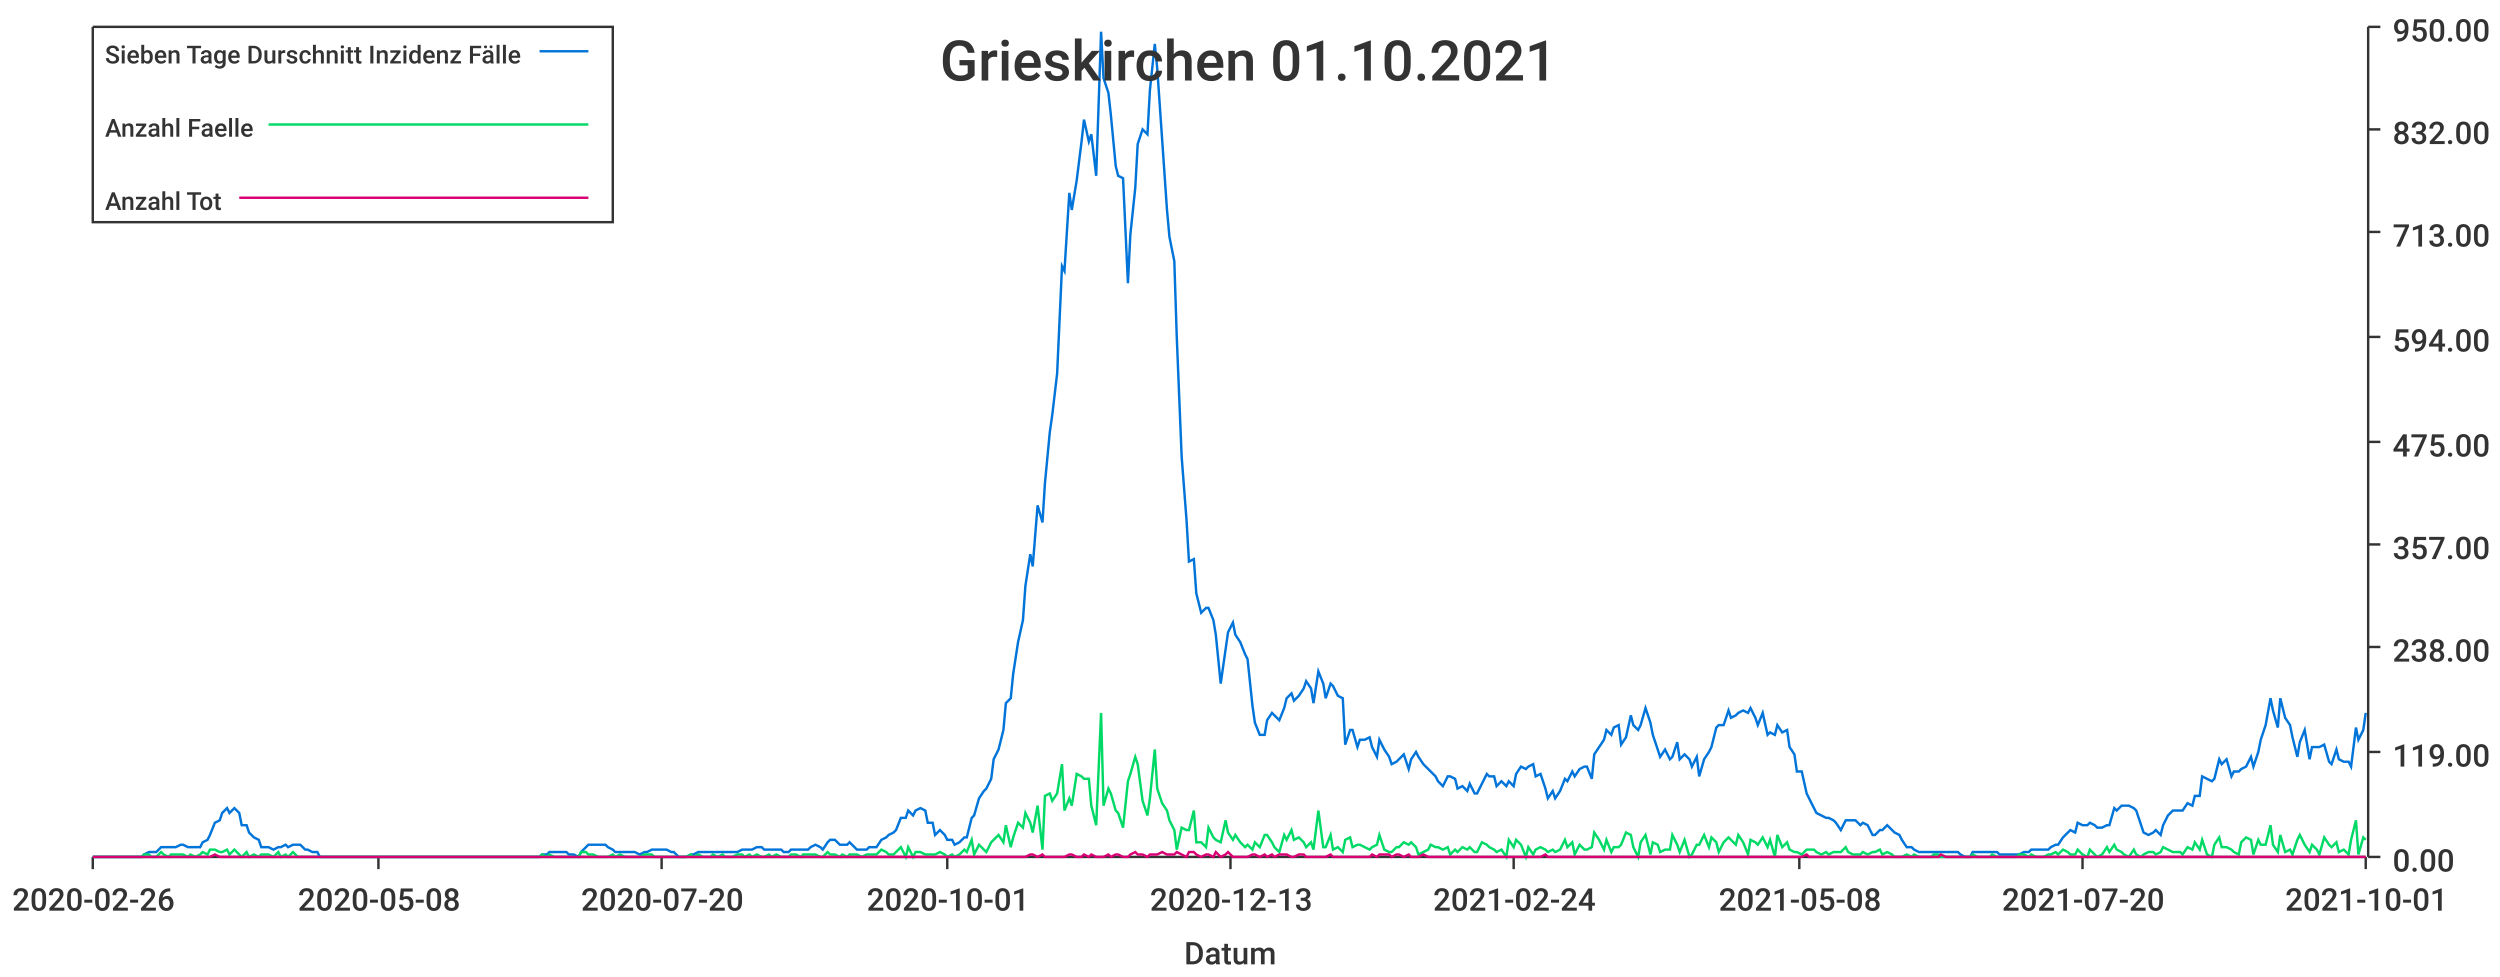
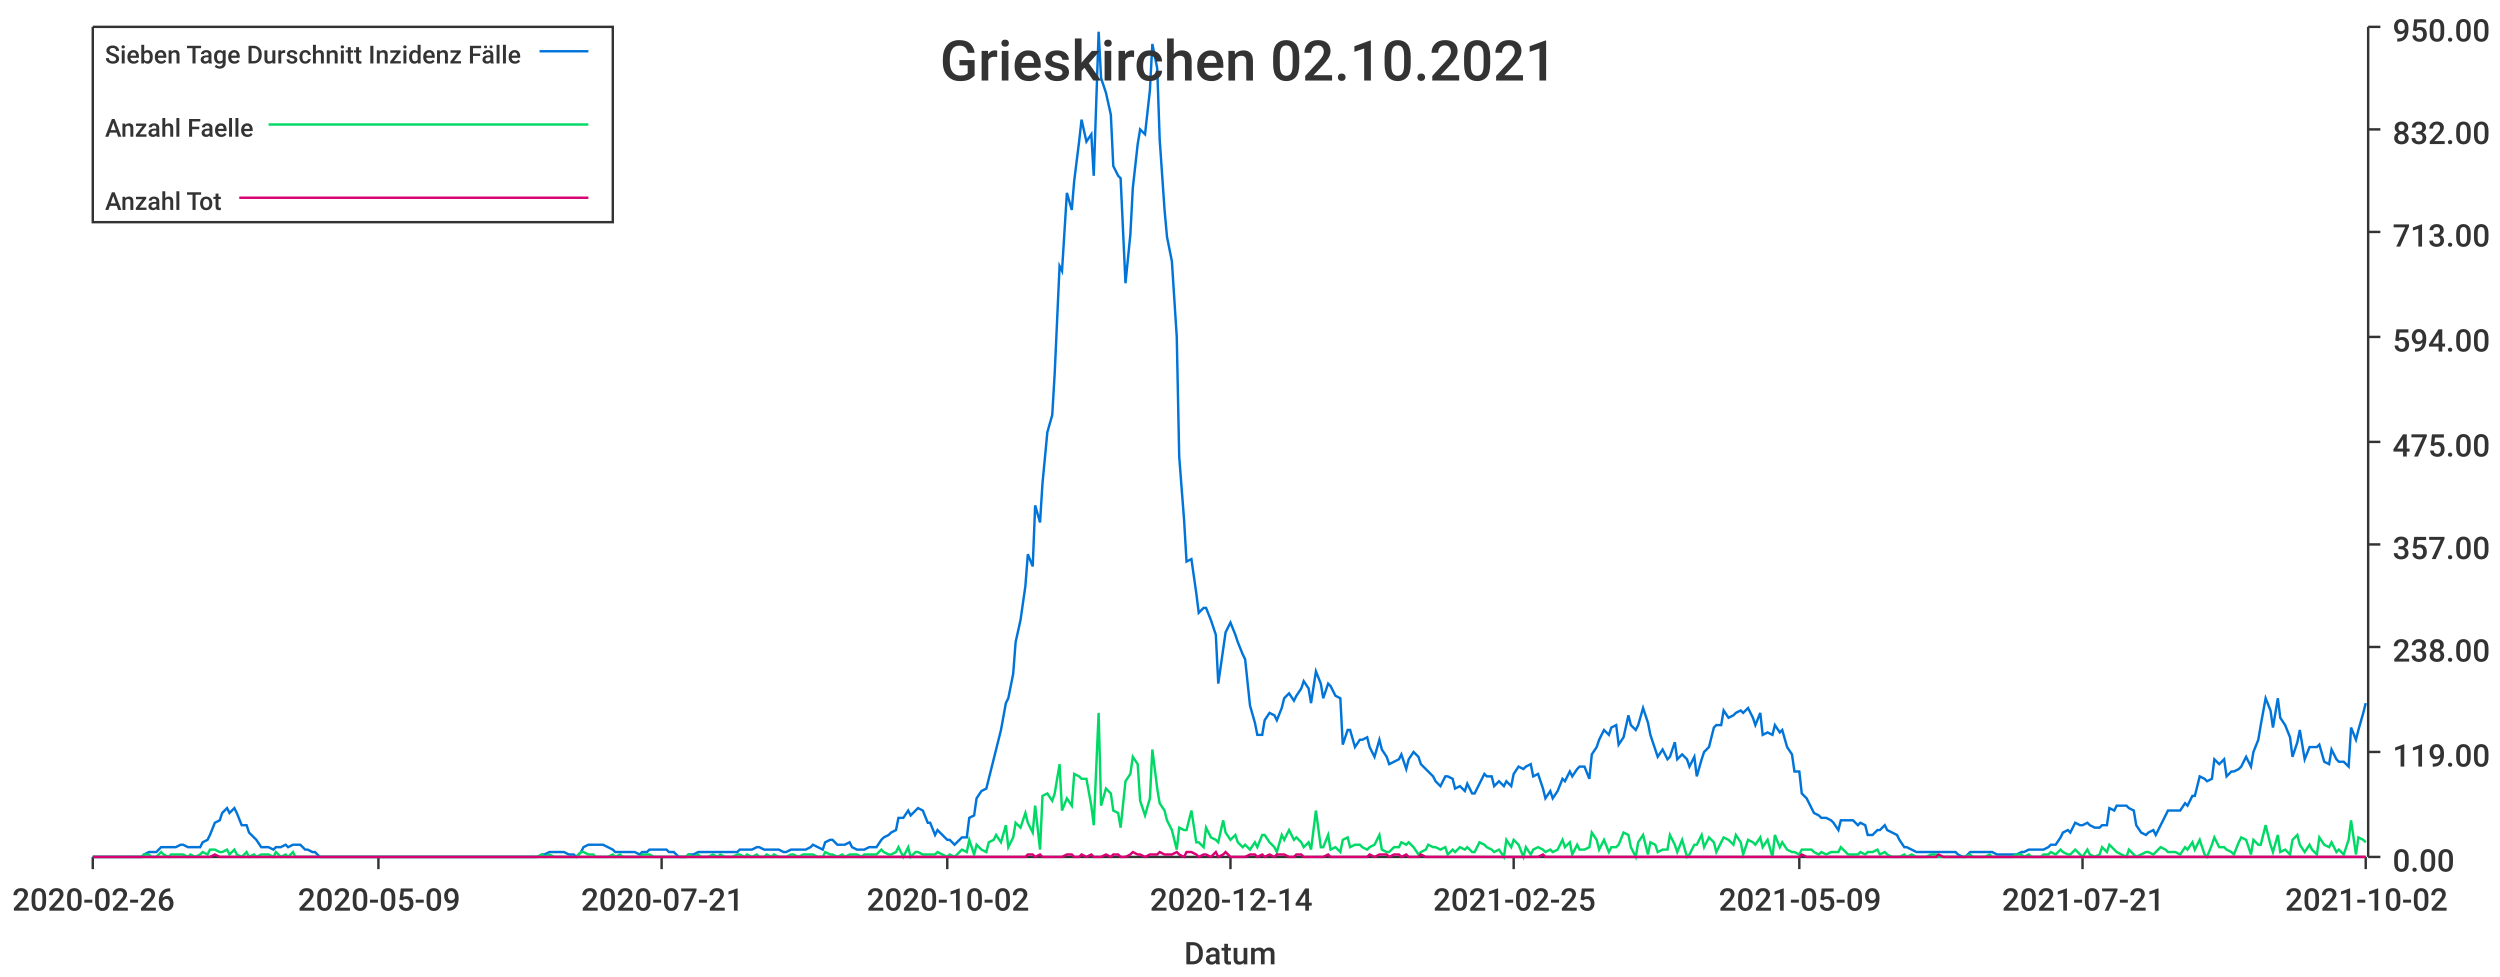
<svg xmlns="http://www.w3.org/2000/svg" width="1024" height="400">\n<path d="M 0 0 L 1024 0 L 1024 400 L 0 400 L 0 0" style="stroke-width:0;stroke:rgba(255,255,255,1.0);fill:rgba(255,255,255,1.0)" />
  <path d="M 38 11 L 969 11 L 969 351 L 38 351 L 38 11" style="stroke-width:0;stroke:rgba(255,255,255,1.0);fill:rgba(255,255,255,1.0)" />
  <path d="M 38 351 L 969 351" style="stroke-width:1;stroke:rgba(51,51,51,1.0);fill:none" />
  <path d="M 38 351 L 38 356" style="stroke-width:1;stroke:rgba(51,51,51,1.0);fill:none" />
  <text x="5" y="373" style="stroke-width:0;stroke:none;fill:rgba(51,51,51,1.0);font-size:12.8px;font-family:'Roboto Medium',sans-serif">2020-02-26</text>
  <path d="M 155 351 L 155 356" style="stroke-width:1;stroke:rgba(51,51,51,1.0);fill:none" />
-   <text x="122" y="373" style="stroke-width:0;stroke:none;fill:rgba(51,51,51,1.0);font-size:12.8px;font-family:'Roboto Medium',sans-serif">2020-05-08</text>
+   <text x="122" y="373" style="stroke-width:0;stroke:none;fill:rgba(51,51,51,1.0);font-size:12.8px;font-family:'Roboto Medium',sans-serif">2020-05-09</text>
  <path d="M 271 351 L 271 356" style="stroke-width:1;stroke:rgba(51,51,51,1.0);fill:none" />
-   <text x="238" y="373" style="stroke-width:0;stroke:none;fill:rgba(51,51,51,1.0);font-size:12.8px;font-family:'Roboto Medium',sans-serif">2020-07-20</text>
+   <text x="238" y="373" style="stroke-width:0;stroke:none;fill:rgba(51,51,51,1.0);font-size:12.8px;font-family:'Roboto Medium',sans-serif">2020-07-21</text>
  <path d="M 388 351 L 388 356" style="stroke-width:1;stroke:rgba(51,51,51,1.0);fill:none" />
-   <text x="355" y="373" style="stroke-width:0;stroke:none;fill:rgba(51,51,51,1.0);font-size:12.8px;font-family:'Roboto Medium',sans-serif">2020-10-01</text>
+   <text x="355" y="373" style="stroke-width:0;stroke:none;fill:rgba(51,51,51,1.0);font-size:12.8px;font-family:'Roboto Medium',sans-serif">2020-10-02</text>
  <path d="M 504 351 L 504 356" style="stroke-width:1;stroke:rgba(51,51,51,1.0);fill:none" />
-   <text x="471" y="373" style="stroke-width:0;stroke:none;fill:rgba(51,51,51,1.0);font-size:12.8px;font-family:'Roboto Medium',sans-serif">2020-12-13</text>
+   <text x="471" y="373" style="stroke-width:0;stroke:none;fill:rgba(51,51,51,1.0);font-size:12.8px;font-family:'Roboto Medium',sans-serif">2020-12-14</text>
  <path d="M 620 351 L 620 356" style="stroke-width:1;stroke:rgba(51,51,51,1.0);fill:none" />
-   <text x="587" y="373" style="stroke-width:0;stroke:none;fill:rgba(51,51,51,1.0);font-size:12.8px;font-family:'Roboto Medium',sans-serif">2021-02-24</text>
+   <text x="587" y="373" style="stroke-width:0;stroke:none;fill:rgba(51,51,51,1.0);font-size:12.8px;font-family:'Roboto Medium',sans-serif">2021-02-25</text>
  <path d="M 737 351 L 737 356" style="stroke-width:1;stroke:rgba(51,51,51,1.0);fill:none" />
-   <text x="704" y="373" style="stroke-width:0;stroke:none;fill:rgba(51,51,51,1.0);font-size:12.8px;font-family:'Roboto Medium',sans-serif">2021-05-08</text>
+   <text x="704" y="373" style="stroke-width:0;stroke:none;fill:rgba(51,51,51,1.0);font-size:12.8px;font-family:'Roboto Medium',sans-serif">2021-05-09</text>
  <path d="M 853 351 L 853 356" style="stroke-width:1;stroke:rgba(51,51,51,1.0);fill:none" />
-   <text x="820" y="373" style="stroke-width:0;stroke:none;fill:rgba(51,51,51,1.0);font-size:12.8px;font-family:'Roboto Medium',sans-serif">2021-07-20</text>
+   <text x="820" y="373" style="stroke-width:0;stroke:none;fill:rgba(51,51,51,1.0);font-size:12.8px;font-family:'Roboto Medium',sans-serif">2021-07-21</text>
  <path d="M 969 351 L 969 356" style="stroke-width:1;stroke:rgba(51,51,51,1.0);fill:none" />
-   <text x="936" y="373" style="stroke-width:0;stroke:none;fill:rgba(51,51,51,1.0);font-size:12.8px;font-family:'Roboto Medium',sans-serif">2021-10-01</text>
+   <text x="936" y="373" style="stroke-width:0;stroke:none;fill:rgba(51,51,51,1.0);font-size:12.8px;font-family:'Roboto Medium',sans-serif">2021-10-02</text>
  <text x="485" y="395" style="stroke-width:0;stroke:none;fill:rgba(51,51,51,1.0);font-size:12.8px;font-family:'Roboto Medium',sans-serif">Datum</text>
  <path d="M 970 351 L 970 11" style="stroke-width:1;stroke:rgba(51,51,51,1.0);fill:none" />
  <path d="M 970 351 L 975 351" style="stroke-width:1;stroke:rgba(51,51,51,1.0);fill:none" />
  <text x="980" y="357" style="stroke-width:0;stroke:none;fill:rgba(51,51,51,1.0);font-size:12.8px;font-family:'Roboto Medium',sans-serif">0.00</text>
  <path d="M 970 308 L 975 308" style="stroke-width:1;stroke:rgba(51,51,51,1.0);fill:none" />
  <text x="980" y="314" style="stroke-width:0;stroke:none;fill:rgba(51,51,51,1.0);font-size:12.8px;font-family:'Roboto Medium',sans-serif">119.00</text>
  <path d="M 970 265 L 975 265" style="stroke-width:1;stroke:rgba(51,51,51,1.0);fill:none" />
  <text x="980" y="271" style="stroke-width:0;stroke:none;fill:rgba(51,51,51,1.0);font-size:12.8px;font-family:'Roboto Medium',sans-serif">238.00</text>
  <path d="M 970 223 L 975 223" style="stroke-width:1;stroke:rgba(51,51,51,1.0);fill:none" />
  <text x="980" y="229" style="stroke-width:0;stroke:none;fill:rgba(51,51,51,1.0);font-size:12.8px;font-family:'Roboto Medium',sans-serif">357.00</text>
  <path d="M 970 181 L 975 181" style="stroke-width:1;stroke:rgba(51,51,51,1.0);fill:none" />
  <text x="980" y="187" style="stroke-width:0;stroke:none;fill:rgba(51,51,51,1.0);font-size:12.8px;font-family:'Roboto Medium',sans-serif">475.00</text>
  <path d="M 970 138 L 975 138" style="stroke-width:1;stroke:rgba(51,51,51,1.0);fill:none" />
  <text x="980" y="144" style="stroke-width:0;stroke:none;fill:rgba(51,51,51,1.0);font-size:12.8px;font-family:'Roboto Medium',sans-serif">594.00</text>
  <path d="M 970 95 L 975 95" style="stroke-width:1;stroke:rgba(51,51,51,1.0);fill:none" />
  <text x="980" y="101" style="stroke-width:0;stroke:none;fill:rgba(51,51,51,1.0);font-size:12.8px;font-family:'Roboto Medium',sans-serif">713.00</text>
  <path d="M 970 53 L 975 53" style="stroke-width:1;stroke:rgba(51,51,51,1.0);fill:none" />
  <text x="980" y="59" style="stroke-width:0;stroke:none;fill:rgba(51,51,51,1.0);font-size:12.8px;font-family:'Roboto Medium',sans-serif">832.00</text>
  <path d="M 970 11 L 975 11" style="stroke-width:1;stroke:rgba(51,51,51,1.0);fill:none" />
  <text x="980" y="17" style="stroke-width:0;stroke:none;fill:rgba(51,51,51,1.0);font-size:12.8px;font-family:'Roboto Medium',sans-serif">950.00</text>
-   <path d="M 38 351 L 40 351 L 42 351 L 43 351 L 45 351 L 46 351 L 48 351 L 50 351 L 51 351 L 53 351 L 54 351 L 56 351 L 58 351 L 59 350 L 61 349 L 62 349 L 64 349 L 66 347 L 67 347 L 69 347 L 70 347 L 72 347 L 74 346 L 75 346 L 77 347 L 78 347 L 80 347 L 82 347 L 83 345 L 85 344 L 86 342 L 88 337 L 90 336 L 91 333 L 93 331 L 94 333 L 96 331 L 98 333 L 99 338 L 101 338 L 102 341 L 104 343 L 106 344 L 107 347 L 109 347 L 110 347 L 112 348 L 114 347 L 115 347 L 117 346 L 118 347 L 120 346 L 122 346 L 123 346 L 125 348 L 126 348 L 128 349 L 130 349 L 131 351 L 133 351 L 134 351 L 136 351 L 138 351 L 139 351 L 141 351 L 142 351 L 144 351 L 145 351 L 147 351 L 149 351 L 150 351 L 152 351 L 153 351 L 155 351 L 157 351 L 158 351 L 160 351 L 161 351 L 163 351 L 165 351 L 166 351 L 168 351 L 169 351 L 171 351 L 173 351 L 174 351 L 176 351 L 177 351 L 179 351 L 181 351 L 182 351 L 184 351 L 185 351 L 187 351 L 189 351 L 190 351 L 192 351 L 193 351 L 195 351 L 197 351 L 198 351 L 200 351 L 201 351 L 203 351 L 205 351 L 206 351 L 208 351 L 209 351 L 211 351 L 213 351 L 214 351 L 216 351 L 217 351 L 219 351 L 221 351 L 222 350 L 224 350 L 225 349 L 227 349 L 229 349 L 230 349 L 232 349 L 233 350 L 235 350 L 237 351 L 238 349 L 240 347 L 241 346 L 243 346 L 245 346 L 246 346 L 248 346 L 249 347 L 251 348 L 252 349 L 254 349 L 256 349 L 257 349 L 259 349 L 260 349 L 262 350 L 264 349 L 265 349 L 267 348 L 268 348 L 270 348 L 272 348 L 273 348 L 275 349 L 276 349 L 278 351 L 280 351 L 281 351 L 283 350 L 284 350 L 286 349 L 288 349 L 289 349 L 291 349 L 292 349 L 294 349 L 296 349 L 297 349 L 299 349 L 300 349 L 302 349 L 304 348 L 305 348 L 307 348 L 308 348 L 310 347 L 312 347 L 313 348 L 315 348 L 316 348 L 318 348 L 320 348 L 321 349 L 323 349 L 324 348 L 326 348 L 328 348 L 329 348 L 331 348 L 332 347 L 334 346 L 336 347 L 337 348 L 339 345 L 340 344 L 342 344 L 344 346 L 345 346 L 347 346 L 348 345 L 350 347 L 351 348 L 353 348 L 355 348 L 356 347 L 358 347 L 359 347 L 361 344 L 363 343 L 364 342 L 366 341 L 367 340 L 369 335 L 371 335 L 372 332 L 374 334 L 375 332 L 377 331 L 379 332 L 380 337 L 382 337 L 383 342 L 385 340 L 387 342 L 388 344 L 390 344 L 391 346 L 393 345 L 395 343 L 396 343 L 398 335 L 399 334 L 401 327 L 403 324 L 404 323 L 406 319 L 407 311 L 409 307 L 411 299 L 412 288 L 414 286 L 415 276 L 417 263 L 419 254 L 420 240 L 422 227 L 423 232 L 425 207 L 427 214 L 428 198 L 430 177 L 431 170 L 433 153 L 435 109 L 436 111 L 438 79 L 439 86 L 441 74 L 443 58 L 444 49 L 446 58 L 447 55 L 449 72 L 451 13 L 452 32 L 454 38 L 455 47 L 457 68 L 458 72 L 460 73 L 462 116 L 463 96 L 465 77 L 466 59 L 468 53 L 470 55 L 471 37 L 473 18 L 474 28 L 476 57 L 478 86 L 479 97 L 481 107 L 482 138 L 484 187 L 486 213 L 487 230 L 489 229 L 490 243 L 492 251 L 494 249 L 495 249 L 497 254 L 498 260 L 500 280 L 502 266 L 503 259 L 505 255 L 506 260 L 508 263 L 510 268 L 511 270 L 513 289 L 514 296 L 516 301 L 518 301 L 519 295 L 521 292 L 522 293 L 524 295 L 526 290 L 527 286 L 529 284 L 530 287 L 532 285 L 534 282 L 535 279 L 537 282 L 538 288 L 540 275 L 542 280 L 543 286 L 545 280 L 546 281 L 548 285 L 550 286 L 551 305 L 553 299 L 554 299 L 556 306 L 557 303 L 559 303 L 561 302 L 562 306 L 564 310 L 565 303 L 567 307 L 569 310 L 570 313 L 572 312 L 573 311 L 575 309 L 577 315 L 578 311 L 580 308 L 581 310 L 583 313 L 585 315 L 586 316 L 588 318 L 589 320 L 591 322 L 593 318 L 594 318 L 596 319 L 597 323 L 599 322 L 601 324 L 602 321 L 604 325 L 605 325 L 607 321 L 609 317 L 610 318 L 612 318 L 613 322 L 615 320 L 617 322 L 618 320 L 620 322 L 621 317 L 623 314 L 625 315 L 626 314 L 628 313 L 629 318 L 631 317 L 633 323 L 634 327 L 636 324 L 637 327 L 639 324 L 641 319 L 642 320 L 644 316 L 645 318 L 647 315 L 649 314 L 650 314 L 652 319 L 653 309 L 655 306 L 657 303 L 658 299 L 660 301 L 661 298 L 663 297 L 664 305 L 666 302 L 668 293 L 669 297 L 671 299 L 672 297 L 674 290 L 676 296 L 677 301 L 679 307 L 680 310 L 682 307 L 684 311 L 685 310 L 687 304 L 688 311 L 690 309 L 692 311 L 693 314 L 695 310 L 696 318 L 698 311 L 700 308 L 701 306 L 703 298 L 704 297 L 706 297 L 708 291 L 709 294 L 711 293 L 712 292 L 714 291 L 716 292 L 717 290 L 719 294 L 720 297 L 722 292 L 724 301 L 725 300 L 727 301 L 728 297 L 730 300 L 732 299 L 733 306 L 735 309 L 736 316 L 738 316 L 740 325 L 741 327 L 743 331 L 744 333 L 746 334 L 748 335 L 749 335 L 751 336 L 752 337 L 754 340 L 756 336 L 757 336 L 759 336 L 760 336 L 762 338 L 763 337 L 765 338 L 767 342 L 768 342 L 770 340 L 771 340 L 773 338 L 775 340 L 776 341 L 778 342 L 779 344 L 781 347 L 783 347 L 784 348 L 786 349 L 787 349 L 789 349 L 791 349 L 792 349 L 794 349 L 795 349 L 797 349 L 799 349 L 800 349 L 802 349 L 803 350 L 805 351 L 807 351 L 808 349 L 810 349 L 811 349 L 813 349 L 815 349 L 816 349 L 818 349 L 819 350 L 821 350 L 823 350 L 824 350 L 826 350 L 827 350 L 829 349 L 831 349 L 832 348 L 834 348 L 835 348 L 837 348 L 839 348 L 840 347 L 842 346 L 843 346 L 845 343 L 847 341 L 848 340 L 850 341 L 851 337 L 853 338 L 855 338 L 856 337 L 858 338 L 859 339 L 861 339 L 863 338 L 864 338 L 866 331 L 867 332 L 869 330 L 870 330 L 872 330 L 874 331 L 875 332 L 877 338 L 878 341 L 880 342 L 882 341 L 883 340 L 885 342 L 886 338 L 888 334 L 890 332 L 891 332 L 893 332 L 894 332 L 896 329 L 898 330 L 899 326 L 901 326 L 902 318 L 904 319 L 906 320 L 907 319 L 909 311 L 910 313 L 912 311 L 914 318 L 915 316 L 917 316 L 918 315 L 920 314 L 922 310 L 923 314 L 925 308 L 926 303 L 928 297 L 930 286 L 931 291 L 933 298 L 934 286 L 936 294 L 938 297 L 939 302 L 941 310 L 942 304 L 944 299 L 946 311 L 947 306 L 949 306 L 950 306 L 952 305 L 954 312 L 955 313 L 957 307 L 958 311 L 960 312 L 962 312 L 963 314 L 965 298 L 966 303 L 968 299 L 969 292" style="stroke-width:1;stroke:rgba(0,116,217,1.0);fill:none" />
-   <path d="M 38 351 L 40 351 L 42 351 L 43 351 L 45 351 L 46 351 L 48 351 L 50 351 L 51 351 L 53 351 L 54 351 L 56 351 L 58 351 L 59 350 L 61 350 L 62 351 L 64 351 L 66 349 L 67 350 L 69 351 L 70 350 L 72 350 L 74 350 L 75 350 L 77 351 L 78 350 L 80 351 L 82 350 L 83 349 L 85 350 L 86 348 L 88 348 L 90 349 L 91 349 L 93 348 L 94 350 L 96 348 L 98 350 L 99 351 L 101 349 L 102 351 L 104 350 L 106 351 L 107 350 L 109 350 L 110 350 L 112 351 L 114 349 L 115 351 L 117 350 L 118 351 L 120 349 L 122 351 L 123 351 L 125 351 L 126 351 L 128 351 L 130 351 L 131 351 L 133 351 L 134 351 L 136 351 L 138 351 L 139 351 L 141 351 L 142 351 L 144 351 L 145 351 L 147 351 L 149 351 L 150 351 L 152 351 L 153 351 L 155 351 L 157 351 L 158 351 L 160 351 L 161 351 L 163 351 L 165 351 L 166 351 L 168 351 L 169 351 L 171 351 L 173 351 L 174 351 L 176 351 L 177 351 L 179 351 L 181 351 L 182 351 L 184 351 L 185 351 L 187 351 L 189 351 L 190 351 L 192 351 L 193 351 L 195 351 L 197 351 L 198 351 L 200 351 L 201 351 L 203 351 L 205 351 L 206 351 L 208 351 L 209 351 L 211 351 L 213 351 L 214 351 L 216 351 L 217 351 L 219 351 L 221 351 L 222 350 L 224 351 L 225 350 L 227 351 L 229 351 L 230 351 L 232 351 L 233 351 L 235 351 L 237 351 L 238 349 L 240 349 L 241 350 L 243 350 L 245 351 L 246 351 L 248 351 L 249 351 L 251 350 L 252 351 L 254 350 L 256 351 L 257 351 L 259 351 L 260 351 L 262 351 L 264 350 L 265 350 L 267 350 L 268 351 L 270 351 L 272 351 L 273 351 L 275 351 L 276 351 L 278 351 L 280 351 L 281 351 L 283 350 L 284 351 L 286 350 L 288 351 L 289 351 L 291 351 L 292 350 L 294 351 L 296 350 L 297 351 L 299 351 L 300 351 L 302 350 L 304 350 L 305 351 L 307 350 L 308 351 L 310 350 L 312 351 L 313 351 L 315 350 L 316 351 L 318 350 L 320 351 L 321 351 L 323 351 L 324 350 L 326 350 L 328 351 L 329 350 L 331 350 L 332 350 L 334 350 L 336 351 L 337 351 L 339 349 L 340 350 L 342 350 L 344 351 L 345 350 L 347 351 L 348 350 L 350 350 L 351 350 L 353 351 L 355 350 L 356 350 L 358 350 L 359 350 L 361 348 L 363 349 L 364 350 L 366 350 L 367 349 L 369 347 L 371 351 L 372 347 L 374 351 L 375 349 L 377 349 L 379 350 L 380 350 L 382 350 L 383 350 L 385 349 L 387 350 L 388 351 L 390 350 L 391 351 L 393 350 L 395 348 L 396 349 L 398 344 L 399 350 L 401 346 L 403 348 L 404 349 L 406 345 L 407 344 L 409 342 L 411 345 L 412 338 L 414 347 L 415 343 L 417 337 L 419 339 L 420 333 L 422 337 L 423 341 L 425 330 L 427 348 L 428 326 L 430 325 L 431 328 L 433 325 L 435 313 L 436 332 L 438 327 L 439 330 L 441 317 L 443 318 L 444 319 L 446 319 L 447 330 L 449 338 L 451 292 L 452 330 L 454 323 L 455 325 L 457 332 L 458 333 L 460 339 L 462 320 L 463 317 L 465 310 L 466 313 L 468 328 L 470 334 L 471 327 L 473 307 L 474 323 L 476 329 L 478 332 L 479 336 L 481 340 L 482 348 L 484 339 L 486 340 L 487 340 L 489 332 L 490 345 L 492 345 L 494 347 L 495 339 L 497 343 L 498 344 L 500 345 L 502 336 L 503 341 L 505 344 L 506 342 L 508 345 L 510 347 L 511 346 L 513 348 L 514 345 L 516 347 L 518 342 L 519 342 L 521 345 L 522 347 L 524 349 L 526 342 L 527 344 L 529 340 L 530 344 L 532 343 L 534 345 L 535 347 L 537 345 L 538 348 L 540 332 L 542 347 L 543 347 L 545 342 L 546 348 L 548 347 L 550 349 L 551 344 L 553 343 L 554 347 L 556 346 L 557 346 L 559 347 L 561 348 L 562 347 L 564 346 L 565 342 L 567 348 L 569 349 L 570 349 L 572 347 L 573 347 L 575 345 L 577 346 L 578 345 L 580 347 L 581 350 L 583 349 L 585 348 L 586 346 L 588 347 L 589 347 L 591 348 L 593 347 L 594 350 L 596 348 L 597 349 L 599 347 L 601 348 L 602 347 L 604 349 L 605 349 L 607 345 L 609 346 L 610 347 L 612 348 L 613 349 L 615 348 L 617 351 L 618 344 L 620 347 L 621 344 L 623 346 L 625 351 L 626 347 L 628 350 L 629 348 L 631 347 L 633 348 L 634 349 L 636 348 L 637 349 L 639 348 L 641 344 L 642 347 L 644 345 L 645 350 L 647 346 L 649 348 L 650 348 L 652 347 L 653 341 L 655 344 L 657 348 L 658 344 L 660 349 L 661 347 L 663 347 L 664 346 L 666 341 L 668 342 L 669 347 L 671 351 L 672 345 L 674 342 L 676 350 L 677 345 L 679 346 L 680 349 L 682 348 L 684 348 L 685 342 L 687 346 L 688 349 L 690 344 L 692 351 L 693 350 L 695 346 L 696 346 L 698 342 L 700 347 L 701 343 L 703 345 L 704 349 L 706 345 L 708 343 L 709 344 L 711 346 L 712 342 L 714 345 L 716 350 L 717 344 L 719 345 L 720 346 L 722 343 L 724 347 L 725 344 L 727 351 L 728 342 L 730 347 L 732 345 L 733 348 L 735 349 L 736 349 L 738 350 L 740 348 L 741 348 L 743 348 L 744 349 L 746 350 L 748 349 L 749 350 L 751 349 L 752 349 L 754 349 L 756 347 L 757 349 L 759 350 L 760 350 L 762 350 L 763 349 L 765 350 L 767 349 L 768 349 L 770 348 L 771 350 L 773 349 L 775 350 L 776 351 L 778 351 L 779 351 L 781 350 L 783 351 L 784 350 L 786 351 L 787 351 L 789 351 L 791 351 L 792 350 L 794 350 L 795 351 L 797 351 L 799 351 L 800 351 L 802 351 L 803 351 L 805 351 L 807 351 L 808 350 L 810 351 L 811 351 L 813 351 L 815 351 L 816 350 L 818 351 L 819 351 L 821 351 L 823 351 L 824 351 L 826 351 L 827 350 L 829 350 L 831 351 L 832 350 L 834 351 L 835 351 L 837 351 L 839 350 L 840 350 L 842 349 L 843 350 L 845 348 L 847 349 L 848 350 L 850 350 L 851 348 L 853 350 L 855 351 L 856 348 L 858 350 L 859 351 L 861 350 L 863 347 L 864 349 L 866 346 L 867 348 L 869 349 L 870 350 L 872 351 L 874 348 L 875 350 L 877 351 L 878 350 L 880 349 L 882 349 L 883 350 L 885 349 L 886 347 L 888 348 L 890 349 L 891 349 L 893 349 L 894 350 L 896 347 L 898 348 L 899 345 L 901 348 L 902 344 L 904 350 L 906 351 L 907 346 L 909 343 L 910 347 L 912 347 L 914 348 L 915 349 L 917 350 L 918 345 L 920 343 L 922 344 L 923 350 L 925 344 L 926 346 L 928 346 L 930 338 L 931 346 L 933 349 L 934 342 L 936 349 L 938 348 L 939 350 L 941 344 L 942 342 L 944 346 L 946 349 L 947 346 L 949 348 L 950 350 L 952 343 L 954 346 L 955 347 L 957 345 L 958 349 L 960 348 L 962 350 L 963 344 L 965 336 L 966 350 L 968 343 L 969 344" style="stroke-width:1;stroke:rgba(0,217,101,1.0);fill:none" />
-   <path d="M 38 351 L 40 351 L 42 351 L 43 351 L 45 351 L 46 351 L 48 351 L 50 351 L 51 351 L 53 351 L 54 351 L 56 351 L 58 351 L 59 351 L 61 351 L 62 351 L 64 351 L 66 351 L 67 351 L 69 351 L 70 351 L 72 351 L 74 351 L 75 351 L 77 351 L 78 351 L 80 351 L 82 351 L 83 351 L 85 351 L 86 351 L 88 350 L 90 351 L 91 351 L 93 351 L 94 351 L 96 351 L 98 351 L 99 351 L 101 351 L 102 351 L 104 351 L 106 351 L 107 351 L 109 351 L 110 351 L 112 351 L 114 351 L 115 351 L 117 351 L 118 351 L 120 351 L 122 351 L 123 351 L 125 351 L 126 351 L 128 351 L 130 351 L 131 351 L 133 351 L 134 351 L 136 351 L 138 351 L 139 351 L 141 351 L 142 351 L 144 351 L 145 351 L 147 351 L 149 351 L 150 351 L 152 351 L 153 351 L 155 351 L 157 351 L 158 351 L 160 351 L 161 351 L 163 351 L 165 351 L 166 351 L 168 351 L 169 351 L 171 351 L 173 351 L 174 351 L 176 351 L 177 351 L 179 351 L 181 351 L 182 351 L 184 351 L 185 351 L 187 351 L 189 351 L 190 351 L 192 351 L 193 351 L 195 351 L 197 351 L 198 351 L 200 351 L 201 351 L 203 351 L 205 351 L 206 351 L 208 351 L 209 351 L 211 351 L 213 351 L 214 351 L 216 351 L 217 351 L 219 351 L 221 351 L 222 351 L 224 351 L 225 351 L 227 351 L 229 351 L 230 351 L 232 351 L 233 351 L 235 351 L 237 351 L 238 351 L 240 351 L 241 351 L 243 351 L 245 351 L 246 351 L 248 351 L 249 351 L 251 351 L 252 351 L 254 351 L 256 351 L 257 351 L 259 351 L 260 351 L 262 351 L 264 351 L 265 351 L 267 351 L 268 351 L 270 351 L 272 351 L 273 351 L 275 351 L 276 351 L 278 351 L 280 351 L 281 351 L 283 351 L 284 351 L 286 351 L 288 351 L 289 351 L 291 351 L 292 351 L 294 351 L 296 351 L 297 351 L 299 351 L 300 351 L 302 351 L 304 351 L 305 351 L 307 351 L 308 351 L 310 351 L 312 351 L 313 351 L 315 351 L 316 351 L 318 351 L 320 351 L 321 351 L 323 351 L 324 351 L 326 351 L 328 351 L 329 351 L 331 351 L 332 351 L 334 351 L 336 351 L 337 351 L 339 351 L 340 351 L 342 351 L 344 351 L 345 351 L 347 351 L 348 351 L 350 351 L 351 351 L 353 351 L 355 351 L 356 351 L 358 351 L 359 351 L 361 351 L 363 351 L 364 351 L 366 351 L 367 351 L 369 351 L 371 351 L 372 351 L 374 351 L 375 351 L 377 351 L 379 351 L 380 351 L 382 351 L 383 351 L 385 351 L 387 351 L 388 351 L 390 351 L 391 351 L 393 351 L 395 351 L 396 351 L 398 351 L 399 351 L 401 351 L 403 351 L 404 351 L 406 351 L 407 351 L 409 351 L 411 351 L 412 351 L 414 351 L 415 351 L 417 351 L 419 351 L 420 351 L 422 350 L 423 350 L 425 351 L 427 350 L 428 351 L 430 351 L 431 351 L 433 351 L 435 351 L 436 351 L 438 350 L 439 350 L 441 351 L 443 351 L 444 350 L 446 351 L 447 350 L 449 351 L 451 351 L 452 351 L 454 350 L 455 351 L 457 350 L 458 350 L 460 351 L 462 351 L 463 350 L 465 349 L 466 350 L 468 350 L 470 351 L 471 350 L 473 350 L 474 350 L 476 349 L 478 350 L 479 350 L 481 350 L 482 349 L 484 350 L 486 351 L 487 349 L 489 349 L 490 350 L 492 351 L 494 350 L 495 350 L 497 351 L 498 349 L 500 351 L 502 350 L 503 349 L 505 351 L 506 351 L 508 351 L 510 351 L 511 351 L 513 350 L 514 350 L 516 351 L 518 350 L 519 351 L 521 350 L 522 351 L 524 350 L 526 350 L 527 350 L 529 351 L 530 351 L 532 350 L 534 350 L 535 351 L 537 351 L 538 351 L 540 351 L 542 351 L 543 351 L 545 350 L 546 351 L 548 351 L 550 351 L 551 351 L 553 351 L 554 351 L 556 351 L 557 351 L 559 351 L 561 351 L 562 350 L 564 351 L 565 350 L 567 350 L 569 350 L 570 351 L 572 350 L 573 350 L 575 351 L 577 350 L 578 351 L 580 351 L 581 351 L 583 350 L 585 351 L 586 351 L 588 351 L 589 351 L 591 351 L 593 351 L 594 351 L 596 351 L 597 351 L 599 351 L 601 351 L 602 351 L 604 351 L 605 351 L 607 351 L 609 351 L 610 351 L 612 351 L 613 351 L 615 351 L 617 351 L 618 351 L 620 351 L 621 351 L 623 351 L 625 351 L 626 351 L 628 351 L 629 351 L 631 351 L 633 350 L 634 351 L 636 351 L 637 351 L 639 351 L 641 351 L 642 351 L 644 351 L 645 351 L 647 351 L 649 351 L 650 351 L 652 351 L 653 351 L 655 351 L 657 351 L 658 351 L 660 351 L 661 351 L 663 351 L 664 351 L 666 351 L 668 351 L 669 351 L 671 351 L 672 351 L 674 351 L 676 351 L 677 351 L 679 351 L 680 351 L 682 351 L 684 351 L 685 351 L 687 351 L 688 351 L 690 351 L 692 351 L 693 351 L 695 351 L 696 351 L 698 351 L 700 351 L 701 351 L 703 351 L 704 351 L 706 351 L 708 351 L 709 351 L 711 351 L 712 351 L 714 351 L 716 351 L 717 351 L 719 351 L 720 351 L 722 351 L 724 351 L 725 351 L 727 351 L 728 351 L 730 351 L 732 351 L 733 351 L 735 351 L 736 351 L 738 351 L 740 350 L 741 351 L 743 351 L 744 351 L 746 351 L 748 351 L 749 351 L 751 351 L 752 351 L 754 351 L 756 351 L 757 351 L 759 351 L 760 351 L 762 351 L 763 351 L 765 351 L 767 351 L 768 351 L 770 351 L 771 351 L 773 351 L 775 351 L 776 351 L 778 351 L 779 351 L 781 351 L 783 351 L 784 351 L 786 351 L 787 351 L 789 351 L 791 351 L 792 351 L 794 351 L 795 350 L 797 351 L 799 351 L 800 351 L 802 351 L 803 351 L 805 351 L 807 351 L 808 351 L 810 351 L 811 351 L 813 351 L 815 351 L 816 351 L 818 351 L 819 351 L 821 351 L 823 351 L 824 351 L 826 351 L 827 351 L 829 351 L 831 351 L 832 351 L 834 351 L 835 351 L 837 351 L 839 351 L 840 351 L 842 351 L 843 351 L 845 351 L 847 351 L 848 351 L 850 351 L 851 351 L 853 351 L 855 351 L 856 351 L 858 351 L 859 351 L 861 351 L 863 351 L 864 351 L 866 351 L 867 351 L 869 351 L 870 351 L 872 351 L 874 351 L 875 351 L 877 351 L 878 351 L 880 351 L 882 351 L 883 351 L 885 351 L 886 351 L 888 351 L 890 351 L 891 351 L 893 351 L 894 351 L 896 351 L 898 351 L 899 351 L 901 351 L 902 351 L 904 351 L 906 351 L 907 351 L 909 351 L 910 351 L 912 351 L 914 351 L 915 351 L 917 351 L 918 351 L 920 351 L 922 351 L 923 351 L 925 351 L 926 351 L 928 351 L 930 351 L 931 351 L 933 351 L 934 351 L 936 351 L 938 351 L 939 351 L 941 351 L 942 351 L 944 351 L 946 351 L 947 351 L 949 351 L 950 351 L 952 351 L 954 351 L 955 351 L 957 351 L 958 351 L 960 351 L 962 351 L 963 351 L 965 351 L 966 351 L 968 351 L 969 351" style="stroke-width:1;stroke:rgba(217,0,116,1.0);fill:none" />
-   <text x="385" y="33" style="stroke-width:0;stroke:none;fill:rgba(51,51,51,1.0);font-size:23.0px;font-family:'Roboto Medium',sans-serif">Grieskirchen 01.10.2021</text>
+   <path d="M 38 351 L 40 351 L 42 351 L 43 351 L 45 351 L 46 351 L 48 351 L 50 351 L 51 351 L 53 351 L 54 351 L 56 351 L 58 351 L 59 350 L 61 349 L 62 349 L 64 349 L 66 347 L 67 347 L 69 347 L 70 347 L 72 347 L 74 346 L 75 346 L 77 347 L 78 347 L 80 347 L 82 347 L 83 345 L 85 344 L 86 342 L 88 337 L 90 336 L 91 333 L 93 331 L 94 333 L 96 331 L 97 333 L 99 338 L 101 338 L 102 341 L 104 343 L 105 344 L 107 347 L 109 347 L 110 347 L 112 348 L 113 347 L 115 347 L 117 346 L 118 347 L 120 346 L 121 346 L 123 346 L 125 348 L 126 348 L 128 349 L 129 349 L 131 351 L 133 351 L 134 351 L 136 351 L 137 351 L 139 351 L 141 351 L 142 351 L 144 351 L 145 351 L 147 351 L 148 351 L 150 351 L 152 351 L 153 351 L 155 351 L 156 351 L 158 351 L 160 351 L 161 351 L 163 351 L 164 351 L 166 351 L 168 351 L 169 351 L 171 351 L 172 351 L 174 351 L 176 351 L 177 351 L 179 351 L 180 351 L 182 351 L 184 351 L 185 351 L 187 351 L 188 351 L 190 351 L 192 351 L 193 351 L 195 351 L 196 351 L 198 351 L 200 351 L 201 351 L 203 351 L 204 351 L 206 351 L 207 351 L 209 351 L 211 351 L 212 351 L 214 351 L 215 351 L 217 351 L 219 351 L 220 351 L 222 350 L 223 350 L 225 349 L 227 349 L 228 349 L 230 349 L 231 349 L 233 350 L 235 350 L 236 351 L 238 349 L 239 347 L 241 346 L 243 346 L 244 346 L 246 346 L 247 346 L 249 347 L 251 348 L 252 349 L 254 349 L 255 349 L 257 349 L 258 349 L 260 349 L 262 350 L 263 349 L 265 349 L 266 348 L 268 348 L 270 348 L 271 348 L 273 348 L 274 349 L 276 349 L 278 351 L 279 351 L 281 351 L 282 350 L 284 350 L 286 349 L 287 349 L 289 349 L 290 349 L 292 349 L 294 349 L 295 349 L 297 349 L 298 349 L 300 349 L 302 349 L 303 348 L 305 348 L 306 348 L 308 348 L 310 347 L 311 347 L 313 348 L 314 348 L 316 348 L 317 348 L 319 348 L 321 349 L 322 349 L 324 348 L 325 348 L 327 348 L 329 348 L 330 348 L 332 347 L 333 346 L 335 347 L 337 348 L 338 345 L 340 344 L 341 344 L 343 346 L 345 346 L 346 346 L 348 345 L 349 347 L 351 348 L 353 348 L 354 348 L 356 347 L 357 347 L 359 347 L 361 344 L 362 343 L 364 342 L 365 341 L 367 340 L 368 335 L 370 335 L 372 332 L 373 334 L 375 332 L 376 331 L 378 332 L 380 337 L 381 337 L 383 342 L 384 340 L 386 342 L 388 344 L 389 344 L 391 346 L 392 345 L 394 343 L 396 343 L 397 335 L 399 334 L 400 327 L 402 324 L 404 323 L 405 319 L 407 311 L 408 307 L 410 299 L 412 288 L 413 286 L 415 276 L 416 263 L 418 254 L 420 240 L 421 227 L 423 232 L 424 207 L 426 214 L 427 198 L 429 177 L 431 170 L 432 153 L 434 109 L 435 111 L 437 79 L 439 86 L 440 74 L 442 58 L 443 49 L 445 58 L 447 55 L 448 72 L 450 13 L 451 32 L 453 38 L 455 47 L 456 68 L 458 72 L 459 73 L 461 116 L 463 96 L 464 77 L 466 59 L 467 53 L 469 55 L 471 37 L 472 18 L 474 28 L 475 57 L 477 86 L 478 97 L 480 107 L 482 138 L 483 187 L 485 213 L 486 230 L 488 229 L 490 243 L 491 251 L 493 249 L 494 249 L 496 254 L 498 260 L 499 280 L 501 266 L 502 259 L 504 255 L 506 260 L 507 263 L 509 268 L 510 270 L 512 289 L 514 296 L 515 301 L 517 301 L 518 295 L 520 292 L 522 293 L 523 295 L 525 290 L 526 286 L 528 284 L 530 287 L 531 285 L 533 282 L 534 279 L 536 282 L 537 288 L 539 275 L 541 280 L 542 286 L 544 280 L 545 281 L 547 285 L 549 286 L 550 305 L 552 299 L 553 299 L 555 306 L 557 303 L 558 303 L 560 302 L 561 306 L 563 310 L 565 303 L 566 307 L 568 310 L 569 313 L 571 312 L 573 311 L 574 309 L 576 315 L 577 311 L 579 308 L 581 310 L 582 313 L 584 315 L 585 316 L 587 318 L 588 320 L 590 322 L 592 318 L 593 318 L 595 319 L 596 323 L 598 322 L 600 324 L 601 321 L 603 325 L 604 325 L 606 321 L 608 317 L 609 318 L 611 318 L 612 322 L 614 320 L 616 322 L 617 320 L 619 322 L 620 317 L 622 314 L 624 315 L 625 314 L 627 313 L 628 318 L 630 317 L 632 323 L 633 327 L 635 324 L 636 327 L 638 324 L 640 319 L 641 320 L 643 316 L 644 318 L 646 315 L 647 314 L 649 314 L 651 319 L 652 309 L 654 306 L 655 303 L 657 299 L 659 301 L 660 298 L 662 297 L 663 305 L 665 302 L 667 293 L 668 297 L 670 299 L 671 297 L 673 290 L 675 296 L 676 301 L 678 307 L 679 310 L 681 307 L 683 311 L 684 310 L 686 304 L 687 311 L 689 309 L 691 311 L 692 314 L 694 310 L 695 318 L 697 311 L 698 308 L 700 306 L 702 298 L 703 297 L 705 297 L 706 291 L 708 294 L 710 293 L 711 292 L 713 291 L 714 292 L 716 290 L 718 294 L 719 297 L 721 292 L 722 301 L 724 300 L 726 301 L 727 297 L 729 300 L 730 299 L 732 306 L 734 309 L 735 316 L 737 316 L 738 325 L 740 327 L 742 331 L 743 333 L 745 334 L 746 335 L 748 335 L 750 336 L 751 337 L 753 340 L 754 336 L 756 336 L 757 336 L 759 336 L 761 338 L 762 337 L 764 338 L 765 342 L 767 342 L 769 340 L 770 340 L 772 338 L 773 340 L 775 341 L 777 342 L 778 344 L 780 347 L 781 347 L 783 348 L 785 349 L 786 349 L 788 349 L 789 349 L 791 349 L 793 349 L 794 349 L 796 349 L 797 349 L 799 349 L 801 349 L 802 350 L 804 351 L 805 351 L 807 349 L 808 349 L 810 349 L 812 349 L 813 349 L 815 349 L 816 349 L 818 350 L 820 350 L 821 350 L 823 350 L 824 350 L 826 350 L 828 349 L 829 349 L 831 348 L 832 348 L 834 348 L 836 348 L 837 348 L 839 347 L 840 346 L 842 346 L 844 343 L 845 341 L 847 340 L 848 341 L 850 337 L 852 338 L 853 338 L 855 337 L 856 338 L 858 339 L 860 339 L 861 338 L 863 338 L 864 331 L 866 332 L 867 330 L 869 330 L 871 330 L 872 331 L 874 332 L 875 338 L 877 341 L 879 342 L 880 341 L 882 340 L 883 342 L 885 338 L 887 334 L 888 332 L 890 332 L 891 332 L 893 332 L 895 329 L 896 330 L 898 326 L 899 326 L 901 318 L 903 319 L 904 320 L 906 319 L 907 311 L 909 313 L 911 311 L 912 318 L 914 316 L 915 316 L 917 315 L 918 314 L 920 310 L 922 314 L 923 308 L 925 303 L 926 297 L 928 286 L 930 291 L 931 298 L 933 286 L 934 294 L 936 297 L 938 302 L 939 310 L 941 304 L 942 299 L 944 311 L 946 306 L 947 306 L 949 306 L 950 305 L 952 312 L 954 313 L 955 307 L 957 311 L 958 312 L 960 312 L 962 314 L 963 298 L 965 303 L 966 299 L 968 292 L 969 288" style="stroke-width:1;stroke:rgba(0,116,217,1.0);fill:none" />
+   <path d="M 38 351 L 40 351 L 42 351 L 43 351 L 45 351 L 46 351 L 48 351 L 50 351 L 51 351 L 53 351 L 54 351 L 56 351 L 58 351 L 59 350 L 61 350 L 62 351 L 64 351 L 66 349 L 67 350 L 69 351 L 70 350 L 72 350 L 74 350 L 75 350 L 77 351 L 78 350 L 80 351 L 82 350 L 83 349 L 85 350 L 86 348 L 88 348 L 90 349 L 91 349 L 93 348 L 94 350 L 96 348 L 97 350 L 99 351 L 101 349 L 102 351 L 104 350 L 105 351 L 107 350 L 109 350 L 110 350 L 112 351 L 113 349 L 115 351 L 117 350 L 118 351 L 120 349 L 121 351 L 123 351 L 125 351 L 126 351 L 128 351 L 129 351 L 131 351 L 133 351 L 134 351 L 136 351 L 137 351 L 139 351 L 141 351 L 142 351 L 144 351 L 145 351 L 147 351 L 148 351 L 150 351 L 152 351 L 153 351 L 155 351 L 156 351 L 158 351 L 160 351 L 161 351 L 163 351 L 164 351 L 166 351 L 168 351 L 169 351 L 171 351 L 172 351 L 174 351 L 176 351 L 177 351 L 179 351 L 180 351 L 182 351 L 184 351 L 185 351 L 187 351 L 188 351 L 190 351 L 192 351 L 193 351 L 195 351 L 196 351 L 198 351 L 200 351 L 201 351 L 203 351 L 204 351 L 206 351 L 207 351 L 209 351 L 211 351 L 212 351 L 214 351 L 215 351 L 217 351 L 219 351 L 220 351 L 222 350 L 223 351 L 225 350 L 227 351 L 228 351 L 230 351 L 231 351 L 233 351 L 235 351 L 236 351 L 238 349 L 239 349 L 241 350 L 243 350 L 244 351 L 246 351 L 247 351 L 249 351 L 251 350 L 252 351 L 254 350 L 255 351 L 257 351 L 258 351 L 260 351 L 262 351 L 263 350 L 265 350 L 266 350 L 268 351 L 270 351 L 271 351 L 273 351 L 274 351 L 276 351 L 278 351 L 279 351 L 281 351 L 282 350 L 284 351 L 286 350 L 287 351 L 289 351 L 290 351 L 292 350 L 294 351 L 295 350 L 297 351 L 298 351 L 300 351 L 302 350 L 303 350 L 305 351 L 306 350 L 308 351 L 310 350 L 311 351 L 313 351 L 314 350 L 316 351 L 317 350 L 319 351 L 321 351 L 322 351 L 324 350 L 325 350 L 327 351 L 329 350 L 330 350 L 332 350 L 333 350 L 335 351 L 337 351 L 338 349 L 340 350 L 341 350 L 343 351 L 345 350 L 346 351 L 348 350 L 349 350 L 351 350 L 353 351 L 354 350 L 356 350 L 357 350 L 359 350 L 361 348 L 362 349 L 364 350 L 365 350 L 367 349 L 368 347 L 370 351 L 372 347 L 373 351 L 375 349 L 376 349 L 378 350 L 380 350 L 381 350 L 383 350 L 384 349 L 386 350 L 388 351 L 389 350 L 391 351 L 392 350 L 394 348 L 396 349 L 397 344 L 399 350 L 400 346 L 402 348 L 404 349 L 405 345 L 407 344 L 408 342 L 410 345 L 412 338 L 413 347 L 415 343 L 416 337 L 418 339 L 420 333 L 421 337 L 423 341 L 424 330 L 426 348 L 427 326 L 429 325 L 431 328 L 432 325 L 434 313 L 435 332 L 437 327 L 439 330 L 440 317 L 442 318 L 443 319 L 445 319 L 447 330 L 448 338 L 450 292 L 451 330 L 453 323 L 455 325 L 456 332 L 458 333 L 459 339 L 461 320 L 463 317 L 464 310 L 466 313 L 467 328 L 469 334 L 471 327 L 472 307 L 474 323 L 475 329 L 477 332 L 478 336 L 480 340 L 482 348 L 483 339 L 485 340 L 486 340 L 488 332 L 490 345 L 491 345 L 493 347 L 494 339 L 496 343 L 498 344 L 499 345 L 501 336 L 502 341 L 504 344 L 506 342 L 507 345 L 509 347 L 510 346 L 512 348 L 514 345 L 515 347 L 517 342 L 518 342 L 520 345 L 522 347 L 523 349 L 525 342 L 526 344 L 528 340 L 530 344 L 531 343 L 533 345 L 534 347 L 536 345 L 537 348 L 539 332 L 541 347 L 542 347 L 544 342 L 545 348 L 547 347 L 549 349 L 550 344 L 552 343 L 553 347 L 555 346 L 557 346 L 558 347 L 560 348 L 561 347 L 563 346 L 565 342 L 566 348 L 568 349 L 569 349 L 571 347 L 573 347 L 574 345 L 576 346 L 577 345 L 579 347 L 581 350 L 582 349 L 584 348 L 585 346 L 587 347 L 588 347 L 590 348 L 592 347 L 593 350 L 595 348 L 596 349 L 598 347 L 600 348 L 601 347 L 603 349 L 604 349 L 606 345 L 608 346 L 609 347 L 611 348 L 612 349 L 614 348 L 616 351 L 617 344 L 619 347 L 620 344 L 622 346 L 624 351 L 625 347 L 627 350 L 628 348 L 630 347 L 632 348 L 633 349 L 635 348 L 636 349 L 638 348 L 640 344 L 641 347 L 643 345 L 644 350 L 646 346 L 647 348 L 649 348 L 651 347 L 652 341 L 654 344 L 655 348 L 657 344 L 659 349 L 660 347 L 662 347 L 663 346 L 665 341 L 667 342 L 668 347 L 670 351 L 671 345 L 673 342 L 675 350 L 676 345 L 678 346 L 679 349 L 681 348 L 683 348 L 684 342 L 686 346 L 687 349 L 689 344 L 691 351 L 692 350 L 694 346 L 695 346 L 697 342 L 698 347 L 700 343 L 702 345 L 703 349 L 705 345 L 706 343 L 708 344 L 710 346 L 711 342 L 713 345 L 714 350 L 716 344 L 718 345 L 719 346 L 721 343 L 722 347 L 724 344 L 726 351 L 727 342 L 729 347 L 730 345 L 732 348 L 734 349 L 735 349 L 737 350 L 738 348 L 740 348 L 742 348 L 743 349 L 745 350 L 746 349 L 748 350 L 750 349 L 751 349 L 753 349 L 754 347 L 756 349 L 757 350 L 759 350 L 761 350 L 762 349 L 764 350 L 765 349 L 767 349 L 769 348 L 770 350 L 772 349 L 773 350 L 775 351 L 777 351 L 778 351 L 780 350 L 781 351 L 783 350 L 785 351 L 786 351 L 788 351 L 789 351 L 791 350 L 793 350 L 794 351 L 796 351 L 797 351 L 799 351 L 801 351 L 802 351 L 804 351 L 805 351 L 807 350 L 808 351 L 810 351 L 812 351 L 813 351 L 815 350 L 816 351 L 818 351 L 820 351 L 821 351 L 823 351 L 824 351 L 826 350 L 828 350 L 829 351 L 831 350 L 832 351 L 834 351 L 836 351 L 837 350 L 839 350 L 840 349 L 842 350 L 844 348 L 845 349 L 847 350 L 848 350 L 850 348 L 852 350 L 853 351 L 855 348 L 856 350 L 858 351 L 860 350 L 861 347 L 863 349 L 864 346 L 866 348 L 867 349 L 869 350 L 871 351 L 872 348 L 874 350 L 875 351 L 877 350 L 879 349 L 880 349 L 882 350 L 883 349 L 885 347 L 887 348 L 888 349 L 890 349 L 891 349 L 893 350 L 895 347 L 896 348 L 898 345 L 899 348 L 901 344 L 903 350 L 904 351 L 906 346 L 907 343 L 909 347 L 911 347 L 912 348 L 914 349 L 915 350 L 917 345 L 918 343 L 920 344 L 922 350 L 923 344 L 925 346 L 926 346 L 928 338 L 930 346 L 931 349 L 933 342 L 934 349 L 936 348 L 938 350 L 939 344 L 941 342 L 942 346 L 944 349 L 946 346 L 947 348 L 949 350 L 950 343 L 952 346 L 954 347 L 955 345 L 957 349 L 958 348 L 960 350 L 962 344 L 963 336 L 965 350 L 966 343 L 968 344 L 969 345" style="stroke-width:1;stroke:rgba(0,217,101,1.0);fill:none" />
+   <path d="M 38 351 L 40 351 L 42 351 L 43 351 L 45 351 L 46 351 L 48 351 L 50 351 L 51 351 L 53 351 L 54 351 L 56 351 L 58 351 L 59 351 L 61 351 L 62 351 L 64 351 L 66 351 L 67 351 L 69 351 L 70 351 L 72 351 L 74 351 L 75 351 L 77 351 L 78 351 L 80 351 L 82 351 L 83 351 L 85 351 L 86 351 L 88 350 L 90 351 L 91 351 L 93 351 L 94 351 L 96 351 L 97 351 L 99 351 L 101 351 L 102 351 L 104 351 L 105 351 L 107 351 L 109 351 L 110 351 L 112 351 L 113 351 L 115 351 L 117 351 L 118 351 L 120 351 L 121 351 L 123 351 L 125 351 L 126 351 L 128 351 L 129 351 L 131 351 L 133 351 L 134 351 L 136 351 L 137 351 L 139 351 L 141 351 L 142 351 L 144 351 L 145 351 L 147 351 L 148 351 L 150 351 L 152 351 L 153 351 L 155 351 L 156 351 L 158 351 L 160 351 L 161 351 L 163 351 L 164 351 L 166 351 L 168 351 L 169 351 L 171 351 L 172 351 L 174 351 L 176 351 L 177 351 L 179 351 L 180 351 L 182 351 L 184 351 L 185 351 L 187 351 L 188 351 L 190 351 L 192 351 L 193 351 L 195 351 L 196 351 L 198 351 L 200 351 L 201 351 L 203 351 L 204 351 L 206 351 L 207 351 L 209 351 L 211 351 L 212 351 L 214 351 L 215 351 L 217 351 L 219 351 L 220 351 L 222 351 L 223 351 L 225 351 L 227 351 L 228 351 L 230 351 L 231 351 L 233 351 L 235 351 L 236 351 L 238 351 L 239 351 L 241 351 L 243 351 L 244 351 L 246 351 L 247 351 L 249 351 L 251 351 L 252 351 L 254 351 L 255 351 L 257 351 L 258 351 L 260 351 L 262 351 L 263 351 L 265 351 L 266 351 L 268 351 L 270 351 L 271 351 L 273 351 L 274 351 L 276 351 L 278 351 L 279 351 L 281 351 L 282 351 L 284 351 L 286 351 L 287 351 L 289 351 L 290 351 L 292 351 L 294 351 L 295 351 L 297 351 L 298 351 L 300 351 L 302 351 L 303 351 L 305 351 L 306 351 L 308 351 L 310 351 L 311 351 L 313 351 L 314 351 L 316 351 L 317 351 L 319 351 L 321 351 L 322 351 L 324 351 L 325 351 L 327 351 L 329 351 L 330 351 L 332 351 L 333 351 L 335 351 L 337 351 L 338 351 L 340 351 L 341 351 L 343 351 L 345 351 L 346 351 L 348 351 L 349 351 L 351 351 L 353 351 L 354 351 L 356 351 L 357 351 L 359 351 L 361 351 L 362 351 L 364 351 L 365 351 L 367 351 L 368 351 L 370 351 L 372 351 L 373 351 L 375 351 L 376 351 L 378 351 L 380 351 L 381 351 L 383 351 L 384 351 L 386 351 L 388 351 L 389 351 L 391 351 L 392 351 L 394 351 L 396 351 L 397 351 L 399 351 L 400 351 L 402 351 L 404 351 L 405 351 L 407 351 L 408 351 L 410 351 L 412 351 L 413 351 L 415 351 L 416 351 L 418 351 L 420 351 L 421 350 L 423 350 L 424 351 L 426 350 L 427 351 L 429 351 L 431 351 L 432 351 L 434 351 L 435 351 L 437 350 L 439 350 L 440 351 L 442 351 L 443 350 L 445 351 L 447 350 L 448 351 L 450 351 L 451 351 L 453 350 L 455 351 L 456 350 L 458 350 L 459 351 L 461 351 L 463 350 L 464 349 L 466 350 L 467 350 L 469 351 L 471 350 L 472 350 L 474 350 L 475 349 L 477 350 L 478 350 L 480 350 L 482 349 L 483 350 L 485 351 L 486 349 L 488 349 L 490 350 L 491 351 L 493 350 L 494 350 L 496 351 L 498 349 L 499 351 L 501 350 L 502 349 L 504 351 L 506 351 L 507 351 L 509 351 L 510 351 L 512 350 L 514 350 L 515 351 L 517 350 L 518 351 L 520 350 L 522 351 L 523 350 L 525 350 L 526 350 L 528 351 L 530 351 L 531 350 L 533 350 L 534 351 L 536 351 L 537 351 L 539 351 L 541 351 L 542 351 L 544 350 L 545 351 L 547 351 L 549 351 L 550 351 L 552 351 L 553 351 L 555 351 L 557 351 L 558 351 L 560 351 L 561 350 L 563 351 L 565 350 L 566 350 L 568 350 L 569 351 L 571 350 L 573 350 L 574 351 L 576 350 L 577 351 L 579 351 L 581 351 L 582 350 L 584 351 L 585 351 L 587 351 L 588 351 L 590 351 L 592 351 L 593 351 L 595 351 L 596 351 L 598 351 L 600 351 L 601 351 L 603 351 L 604 351 L 606 351 L 608 351 L 609 351 L 611 351 L 612 351 L 614 351 L 616 351 L 617 351 L 619 351 L 620 351 L 622 351 L 624 351 L 625 351 L 627 351 L 628 351 L 630 351 L 632 350 L 633 351 L 635 351 L 636 351 L 638 351 L 640 351 L 641 351 L 643 351 L 644 351 L 646 351 L 647 351 L 649 351 L 651 351 L 652 351 L 654 351 L 655 351 L 657 351 L 659 351 L 660 351 L 662 351 L 663 351 L 665 351 L 667 351 L 668 351 L 670 351 L 671 351 L 673 351 L 675 351 L 676 351 L 678 351 L 679 351 L 681 351 L 683 351 L 684 351 L 686 351 L 687 351 L 689 351 L 691 351 L 692 351 L 694 351 L 695 351 L 697 351 L 698 351 L 700 351 L 702 351 L 703 351 L 705 351 L 706 351 L 708 351 L 710 351 L 711 351 L 713 351 L 714 351 L 716 351 L 718 351 L 719 351 L 721 351 L 722 351 L 724 351 L 726 351 L 727 351 L 729 351 L 730 351 L 732 351 L 734 351 L 735 351 L 737 351 L 738 350 L 740 351 L 742 351 L 743 351 L 745 351 L 746 351 L 748 351 L 750 351 L 751 351 L 753 351 L 754 351 L 756 351 L 757 351 L 759 351 L 761 351 L 762 351 L 764 351 L 765 351 L 767 351 L 769 351 L 770 351 L 772 351 L 773 351 L 775 351 L 777 351 L 778 351 L 780 351 L 781 351 L 783 351 L 785 351 L 786 351 L 788 351 L 789 351 L 791 351 L 793 351 L 794 350 L 796 351 L 797 351 L 799 351 L 801 351 L 802 351 L 804 351 L 805 351 L 807 351 L 808 351 L 810 351 L 812 351 L 813 351 L 815 351 L 816 351 L 818 351 L 820 351 L 821 351 L 823 351 L 824 351 L 826 351 L 828 351 L 829 351 L 831 351 L 832 351 L 834 351 L 836 351 L 837 351 L 839 351 L 840 351 L 842 351 L 844 351 L 845 351 L 847 351 L 848 351 L 850 351 L 852 351 L 853 351 L 855 351 L 856 351 L 858 351 L 860 351 L 861 351 L 863 351 L 864 351 L 866 351 L 867 351 L 869 351 L 871 351 L 872 351 L 874 351 L 875 351 L 877 351 L 879 351 L 880 351 L 882 351 L 883 351 L 885 351 L 887 351 L 888 351 L 890 351 L 891 351 L 893 351 L 895 351 L 896 351 L 898 351 L 899 351 L 901 351 L 903 351 L 904 351 L 906 351 L 907 351 L 909 351 L 911 351 L 912 351 L 914 351 L 915 351 L 917 351 L 918 351 L 920 351 L 922 351 L 923 351 L 925 351 L 926 351 L 928 351 L 930 351 L 931 351 L 933 351 L 934 351 L 936 351 L 938 351 L 939 351 L 941 351 L 942 351 L 944 351 L 946 351 L 947 351 L 949 351 L 950 351 L 952 351 L 954 351 L 955 351 L 957 351 L 958 351 L 960 351 L 962 351 L 963 351 L 965 351 L 966 351 L 968 351 L 969 351" style="stroke-width:1;stroke:rgba(217,0,116,1.0);fill:none" />
+   <text x="385" y="33" style="stroke-width:0;stroke:none;fill:rgba(51,51,51,1.0);font-size:23.0px;font-family:'Roboto Medium',sans-serif">Grieskirchen 02.10.2021</text>
  <path d="M 38 11 L 251 11 L 251 91 L 38 91 L 38 11" style="stroke-width:1;stroke:rgba(51,51,51,1.0);fill:rgba(255,255,255,1.0)" />
  <text x="43" y="26" style="stroke-width:0;stroke:none;fill:rgba(51,51,51,1.0);font-size:10.2px;font-family:'Roboto Medium',sans-serif">Sieben Tage Durschnitt Inzidenz Fälle</text>
  <path d="M 221 21 L 241 21" style="stroke-width:1;stroke:rgba(0,116,217,1.0);fill:none" />
  <text x="43" y="56" style="stroke-width:0;stroke:none;fill:rgba(51,51,51,1.0);font-size:10.2px;font-family:'Roboto Medium',sans-serif">Anzahl Faelle</text>
  <path d="M 110 51 L 241 51" style="stroke-width:1;stroke:rgba(0,217,101,1.0);fill:none" />
  <text x="43" y="86" style="stroke-width:0;stroke:none;fill:rgba(51,51,51,1.0);font-size:10.2px;font-family:'Roboto Medium',sans-serif">Anzahl Tot</text>
  <path d="M 98 81 L 241 81" style="stroke-width:1;stroke:rgba(217,0,116,1.0);fill:none" />
</svg>
